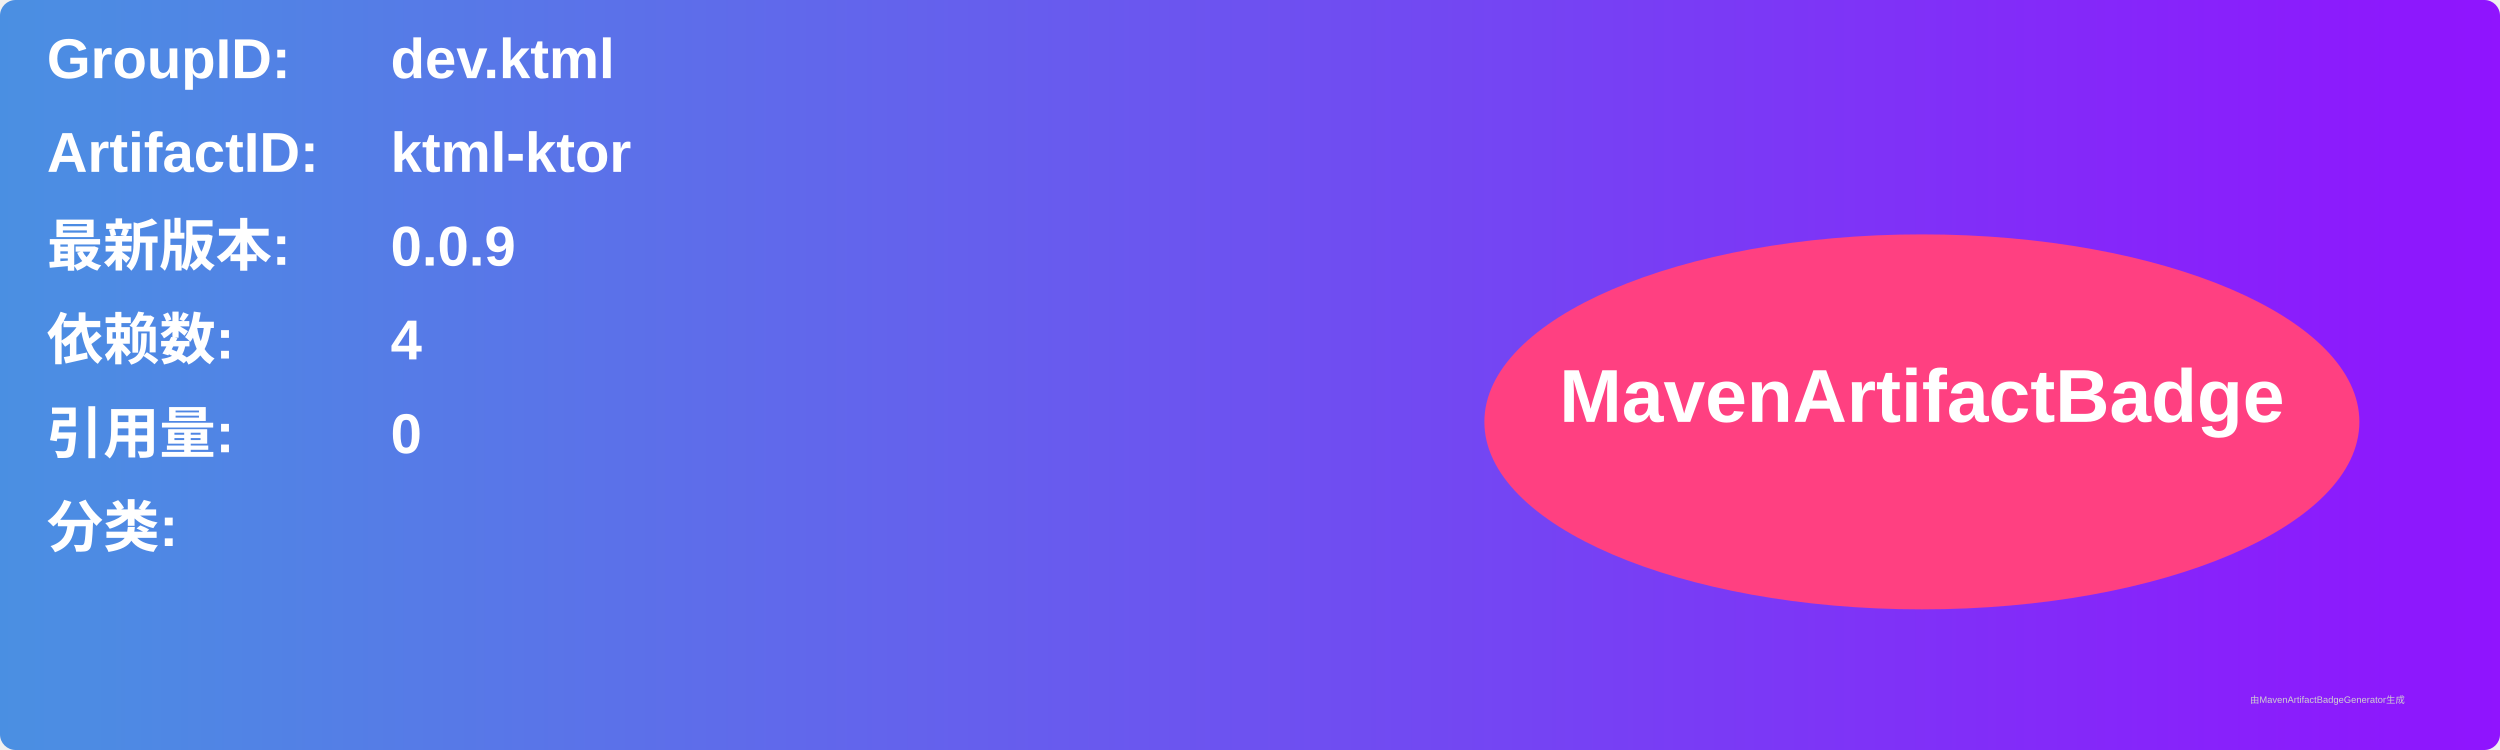
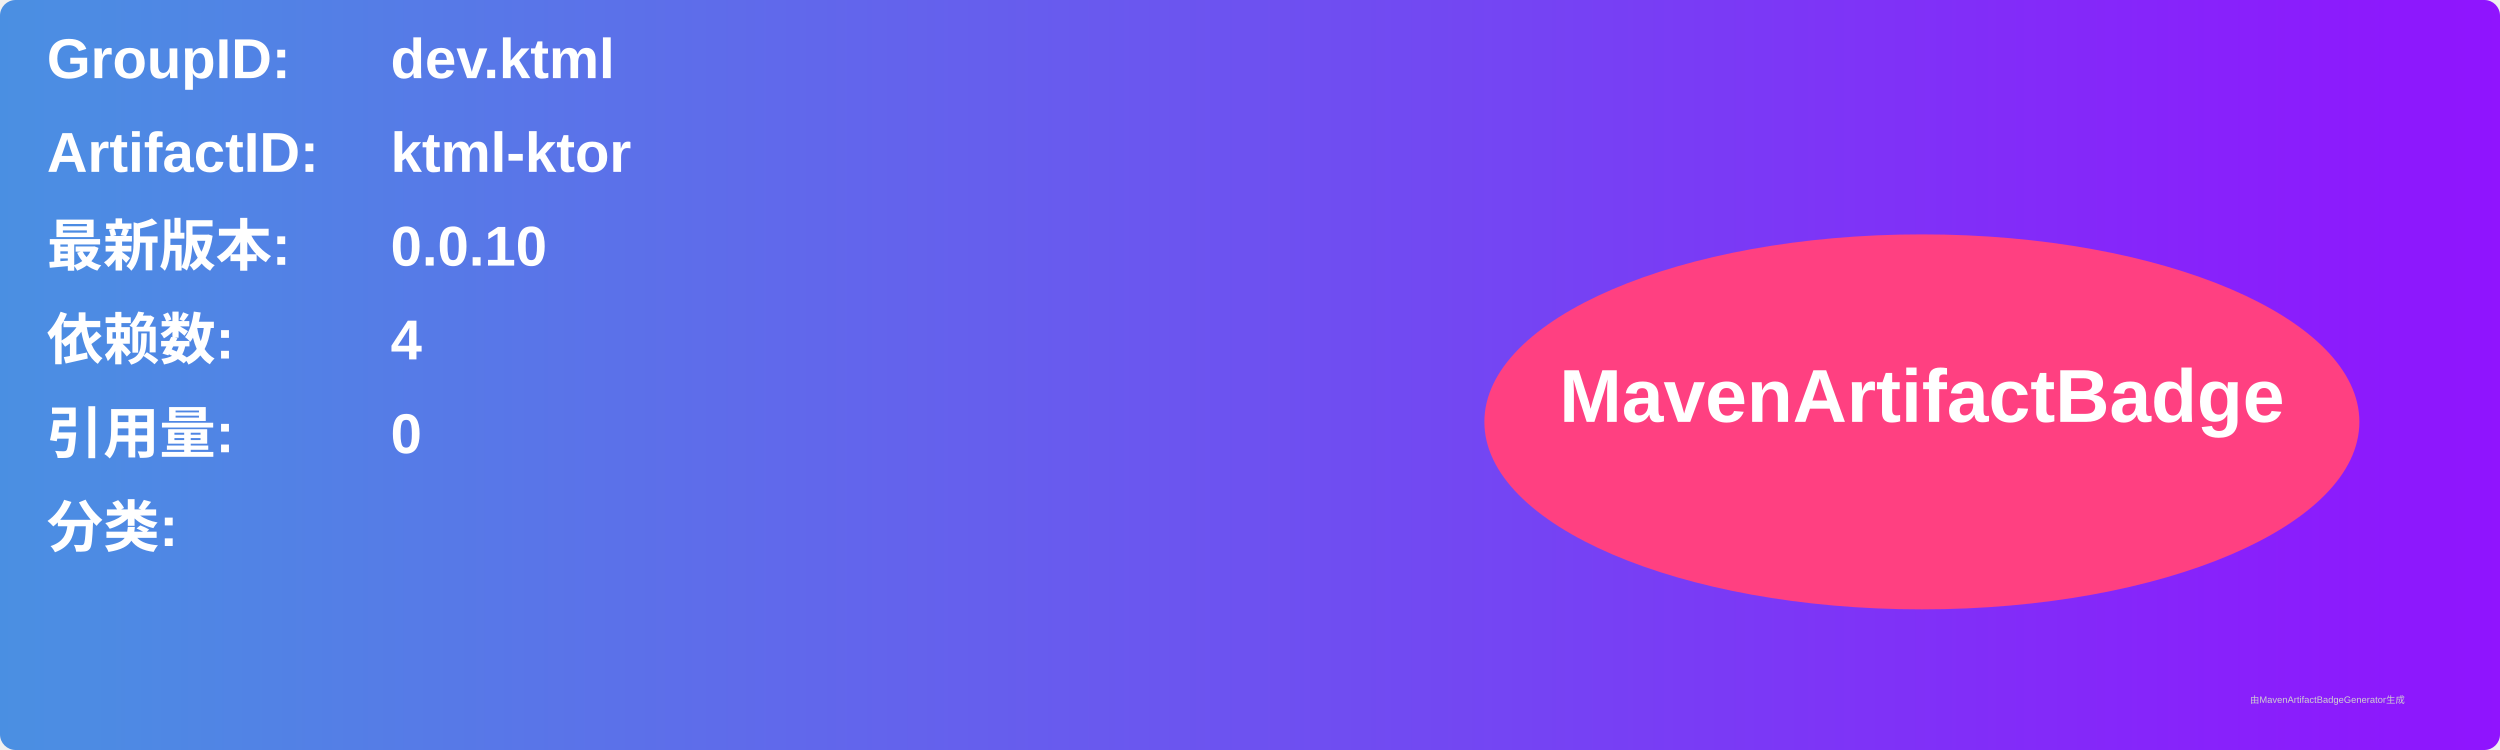
<svg xmlns="http://www.w3.org/2000/svg" width="800" height="240" viewBox="0 0 800 240">
  <linearGradient id="grad" x1="0%" y1="0%" x2="100%" y2="0%">
    <stop offset="0%" stop-color="#4a90e2" />
    <stop offset="100%" stop-color="#9013fe" />
  </linearGradient>
  <rect width="100%" height="100%" rx="5" ry="5" fill="url(#grad)" />
  <g transform="translate(15, 15)">
    <text x="0" y="10" font-family="Arial" font-size="18" fill="white" font-weight="bold" width="260">GroupID:</text>
    <text x="110" y="10" font-family="Arial" font-size="18" fill="white" font-weight="bold" width="460">dev.ktml</text>
    <text x="0" y="40" font-family="Arial" font-size="18" fill="white" font-weight="bold" width="260">ArtifactID:</text>
    <text x="110" y="40" font-family="Arial" font-size="18" fill="white" font-weight="bold" width="460">ktml-ktor</text>
    <text x="0" y="70" font-family="Arial" font-size="18" fill="white" font-weight="bold">最新版本:</text>
    <text x="110" y="70" font-family="Arial" font-size="18" fill="white" font-weight="bold">
-       <tspan font-weight="bold">0.0.9</tspan>
+       <tspan font-weight="bold">0.0.10</tspan>
    </text>
    <text x="0" y="100" font-family="Arial" font-size="18" fill="white" font-weight="bold">依赖数: </text>
    <text x="110" y="100" font-family="Arial" font-size="18" fill="white">
      <tspan font-weight="bold">4</tspan>
    </text>
    <text x="0" y="130" font-family="Arial" font-size="18" fill="white" font-weight="bold">引用量: </text>
    <text x="110" y="130" font-family="Arial" font-size="18" fill="white">
      <tspan font-weight="bold">0</tspan>
    </text>
    <text x="0" y="160" font-family="Arial" font-size="18" fill="white" font-weight="bold">分类:</text>
    <text x="10" y="190" font-family="Arial" font-size="10" fill="white">
      <tspan font-weight="bold" />
    </text>
    <ellipse cx="600" cy="120" rx="140" ry="60" fill="#ff4081" />
    <text x="600" y="120" text-anchor="middle" font-family="Arial" font-size="24" fill="white" font-weight="bold">MavenArtifactBadge</text>
  </g>
  <text x="720" y="225" font-family="Arial" font-size="3" fill="#d0d0d0">由MavenArtifactBadgeGenerator生成</text>
</svg>
